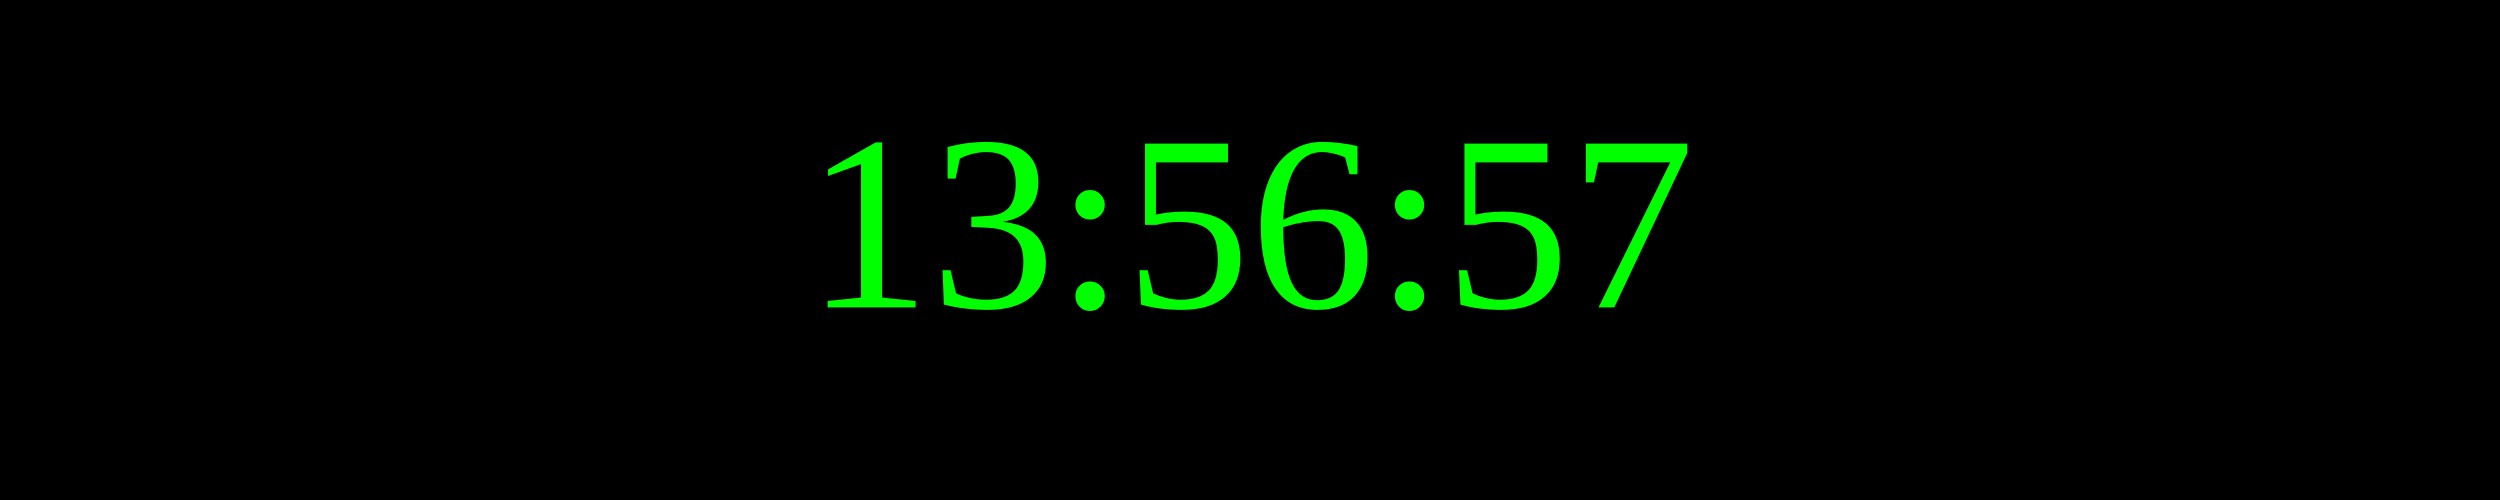
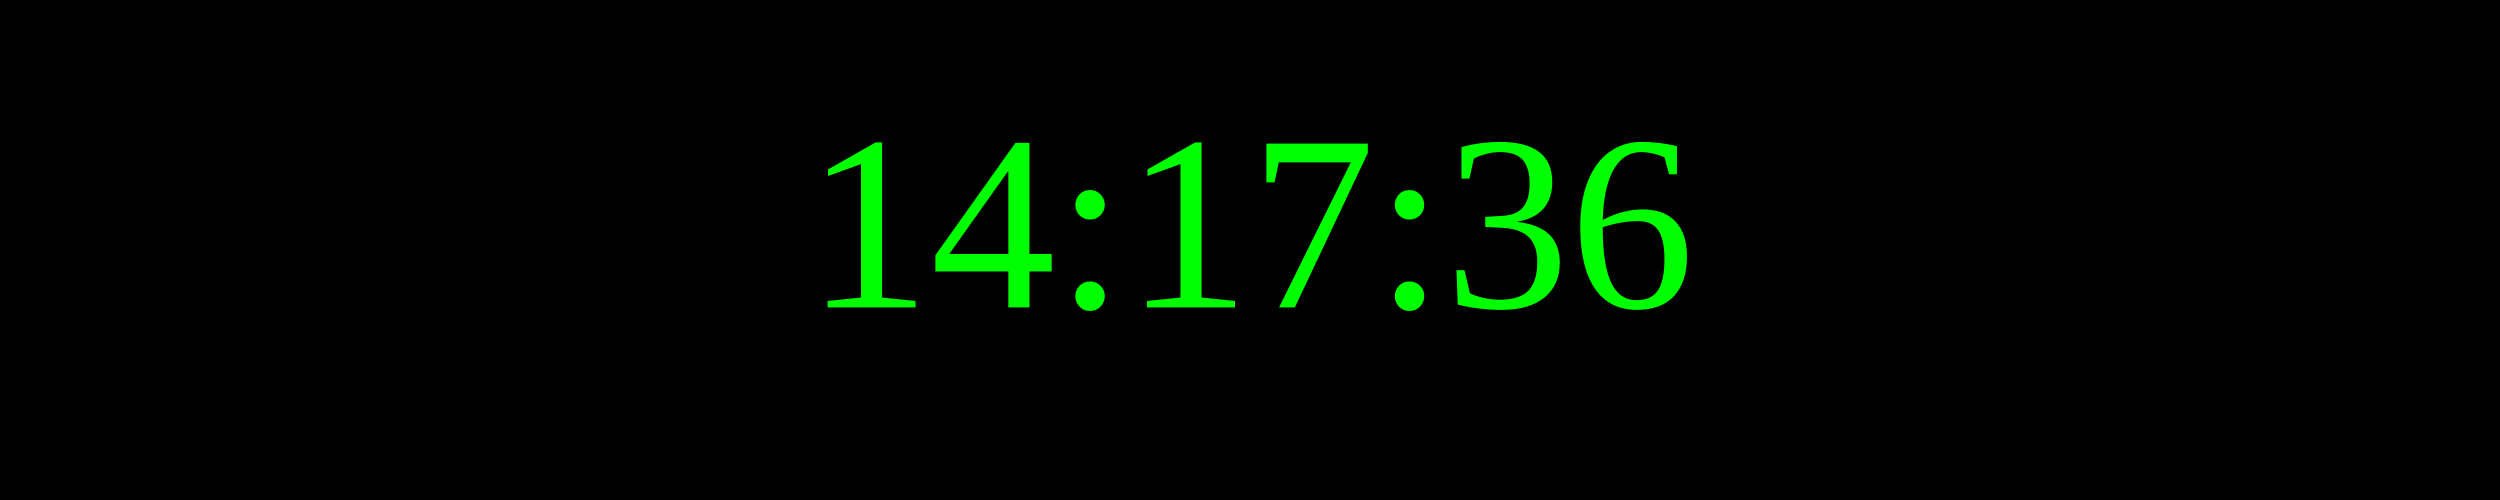
<svg xmlns="http://www.w3.org/2000/svg" width="250" height="50">
  <rect width="100%" height="100%" fill="black" />
  <text x="50%" y="50%" font-size="25" fill="lime" text-anchor="middle" dominant-baseline="middle">
- 13:56:57
+ 14:17:36
</text>
</svg>
